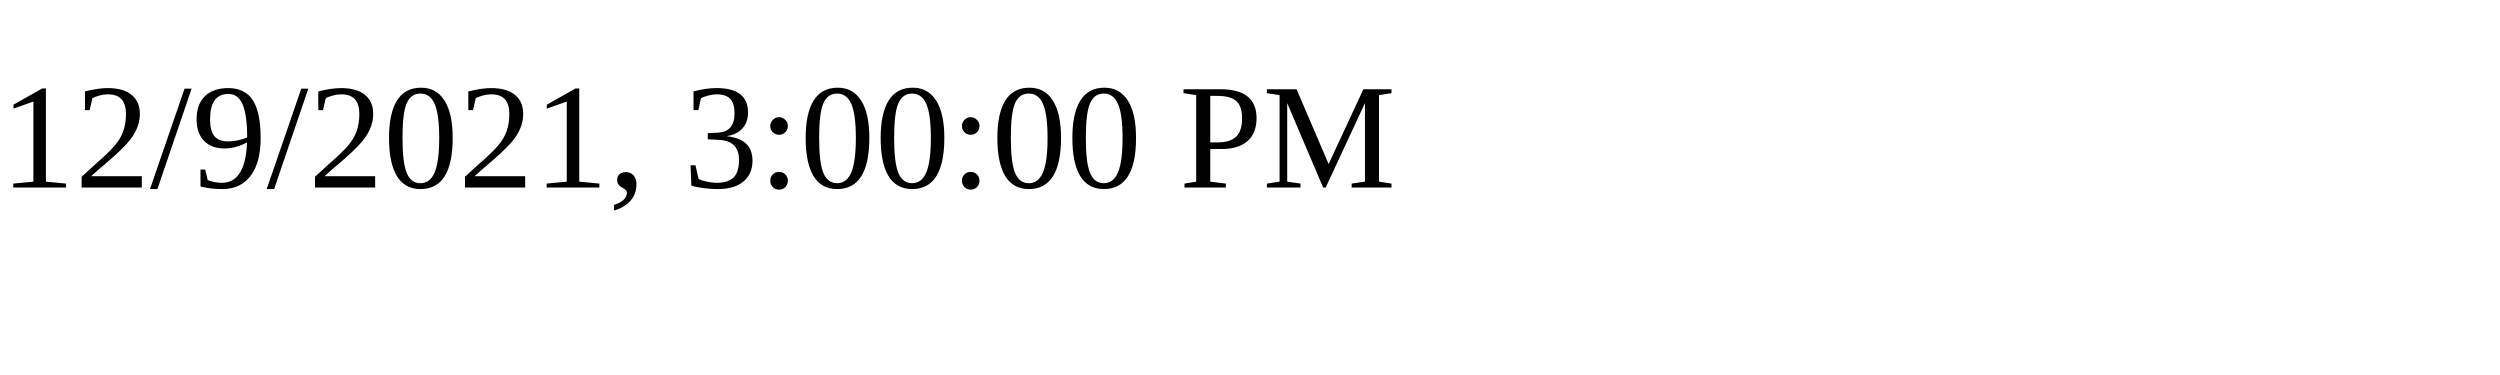
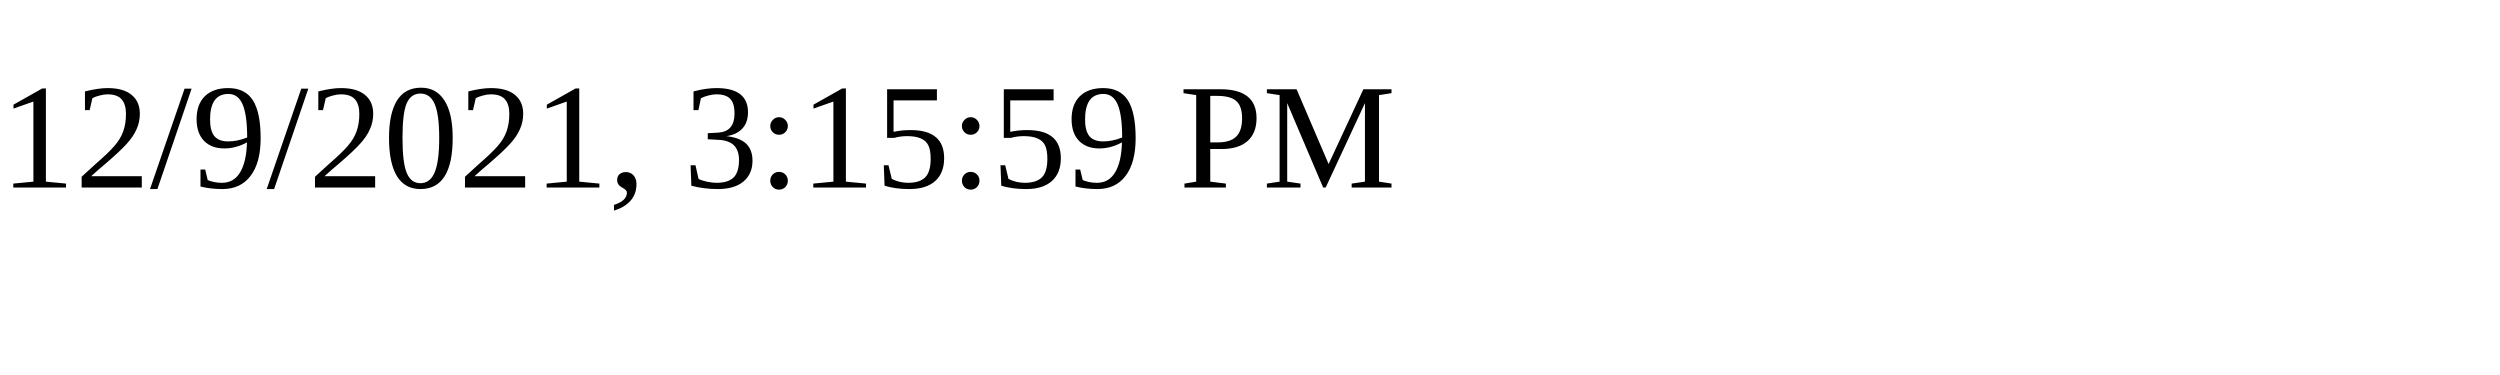
<svg xmlns="http://www.w3.org/2000/svg" height="30" width="200">
-   <text x="0" y="15">12/9/2021, 3:00:00 PM</text>
+   <text x="0" y="15">12/9/2021, 3:15:59 PM</text>
</svg>
